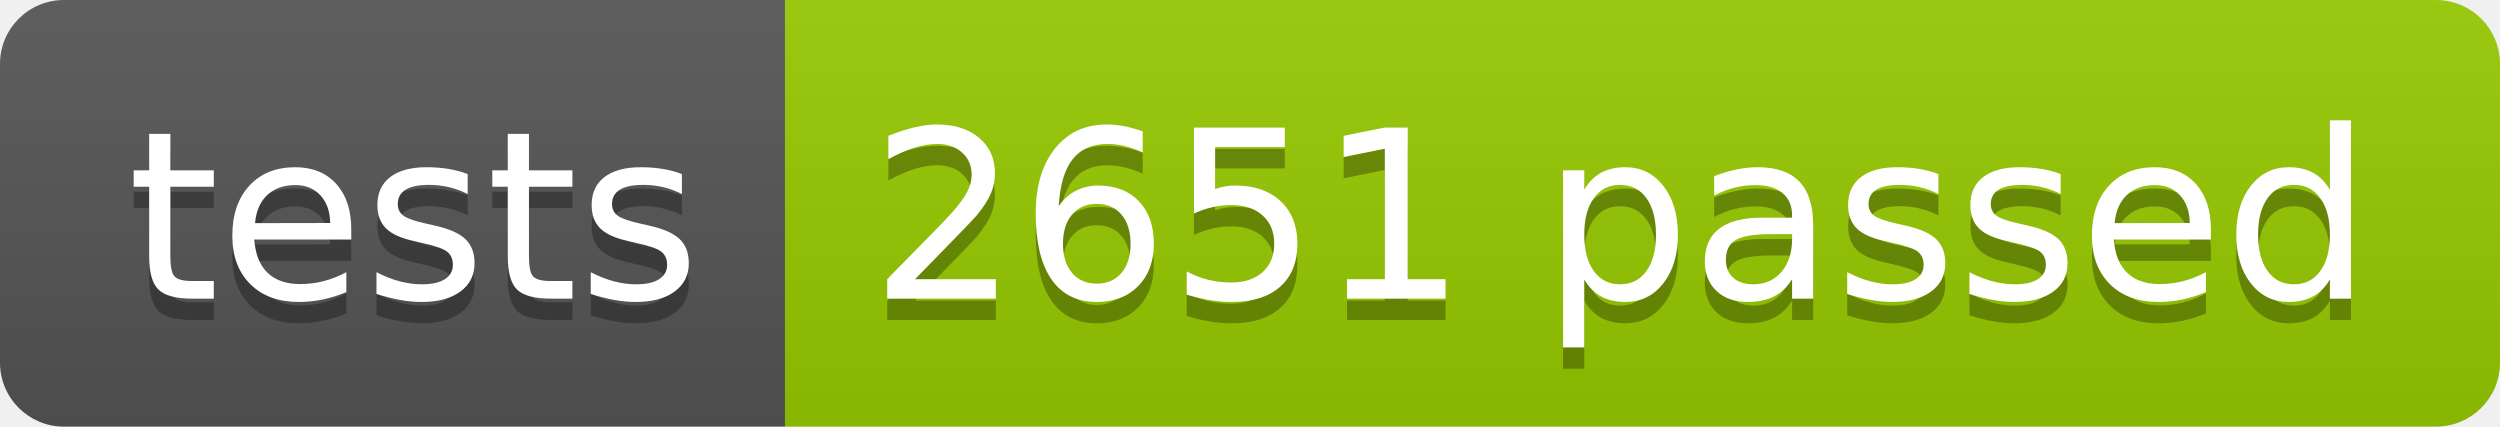
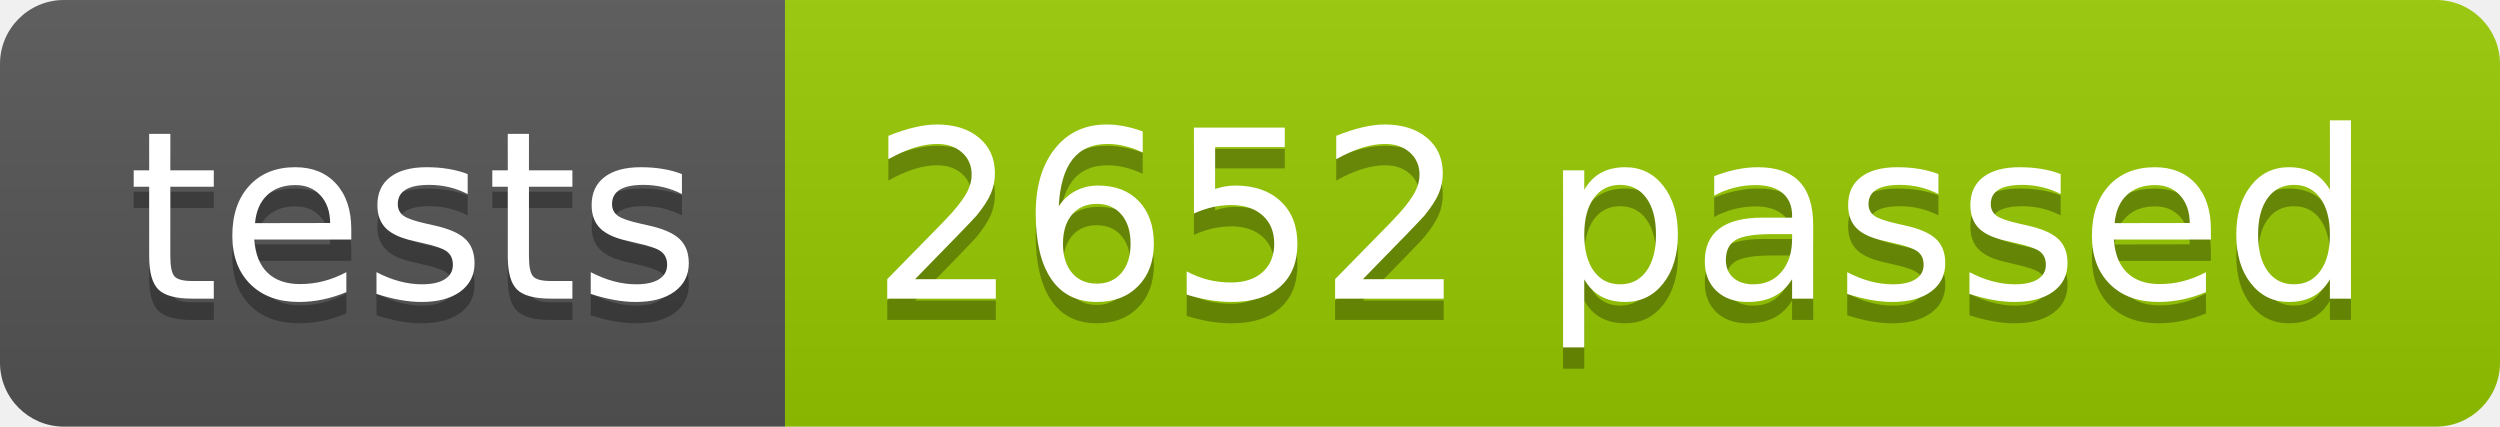
<svg xmlns="http://www.w3.org/2000/svg" width="117.2" height="20">
  <linearGradient id="smooth" x2="0" y2="100%">
    <stop offset="0" stop-color="#bbb" stop-opacity=".1" />
    <stop offset="1" stop-opacity=".1" />
  </linearGradient>
  <clipPath id="round">
    <rect width="117.2" height="20" rx="3" fill="#fff" />
  </clipPath>
  <g clip-path="url(#round)">
    <rect width="36.8" height="20" fill="#555" />
    <rect x="36.8" width="80.4" height="20" fill="#97CA00" />
    <rect width="117.2" height="20" fill="url(#smooth)" />
  </g>
  <g fill="#fff" text-anchor="middle" font-family="DejaVu Sans,Verdana,Geneva,sans-serif" font-size="110">
    <text x="194.0" y="150" fill="#010101" fill-opacity=".3" transform="scale(0.1)" textLength="268.0" lengthAdjust="spacing">tests</text>
    <text x="194.0" y="140" transform="scale(0.1)" textLength="268.0" lengthAdjust="spacing">tests</text>
-     <text x="760.0" y="150" fill="#010101" fill-opacity=".3" transform="scale(0.1)" textLength="704.0" lengthAdjust="spacing">2651 passed</text>
-     <text x="760.0" y="140" transform="scale(0.1)" textLength="704.0" lengthAdjust="spacing">2651 passed</text>
+     <text x="760.0" y="150" fill="#010101" fill-opacity=".3" transform="scale(0.1)" textLength="704.0" lengthAdjust="spacing">2652 passed</text>
+     <text x="760.0" y="140" transform="scale(0.1)" textLength="704.0" lengthAdjust="spacing">2652 passed</text>
  </g>
</svg>
